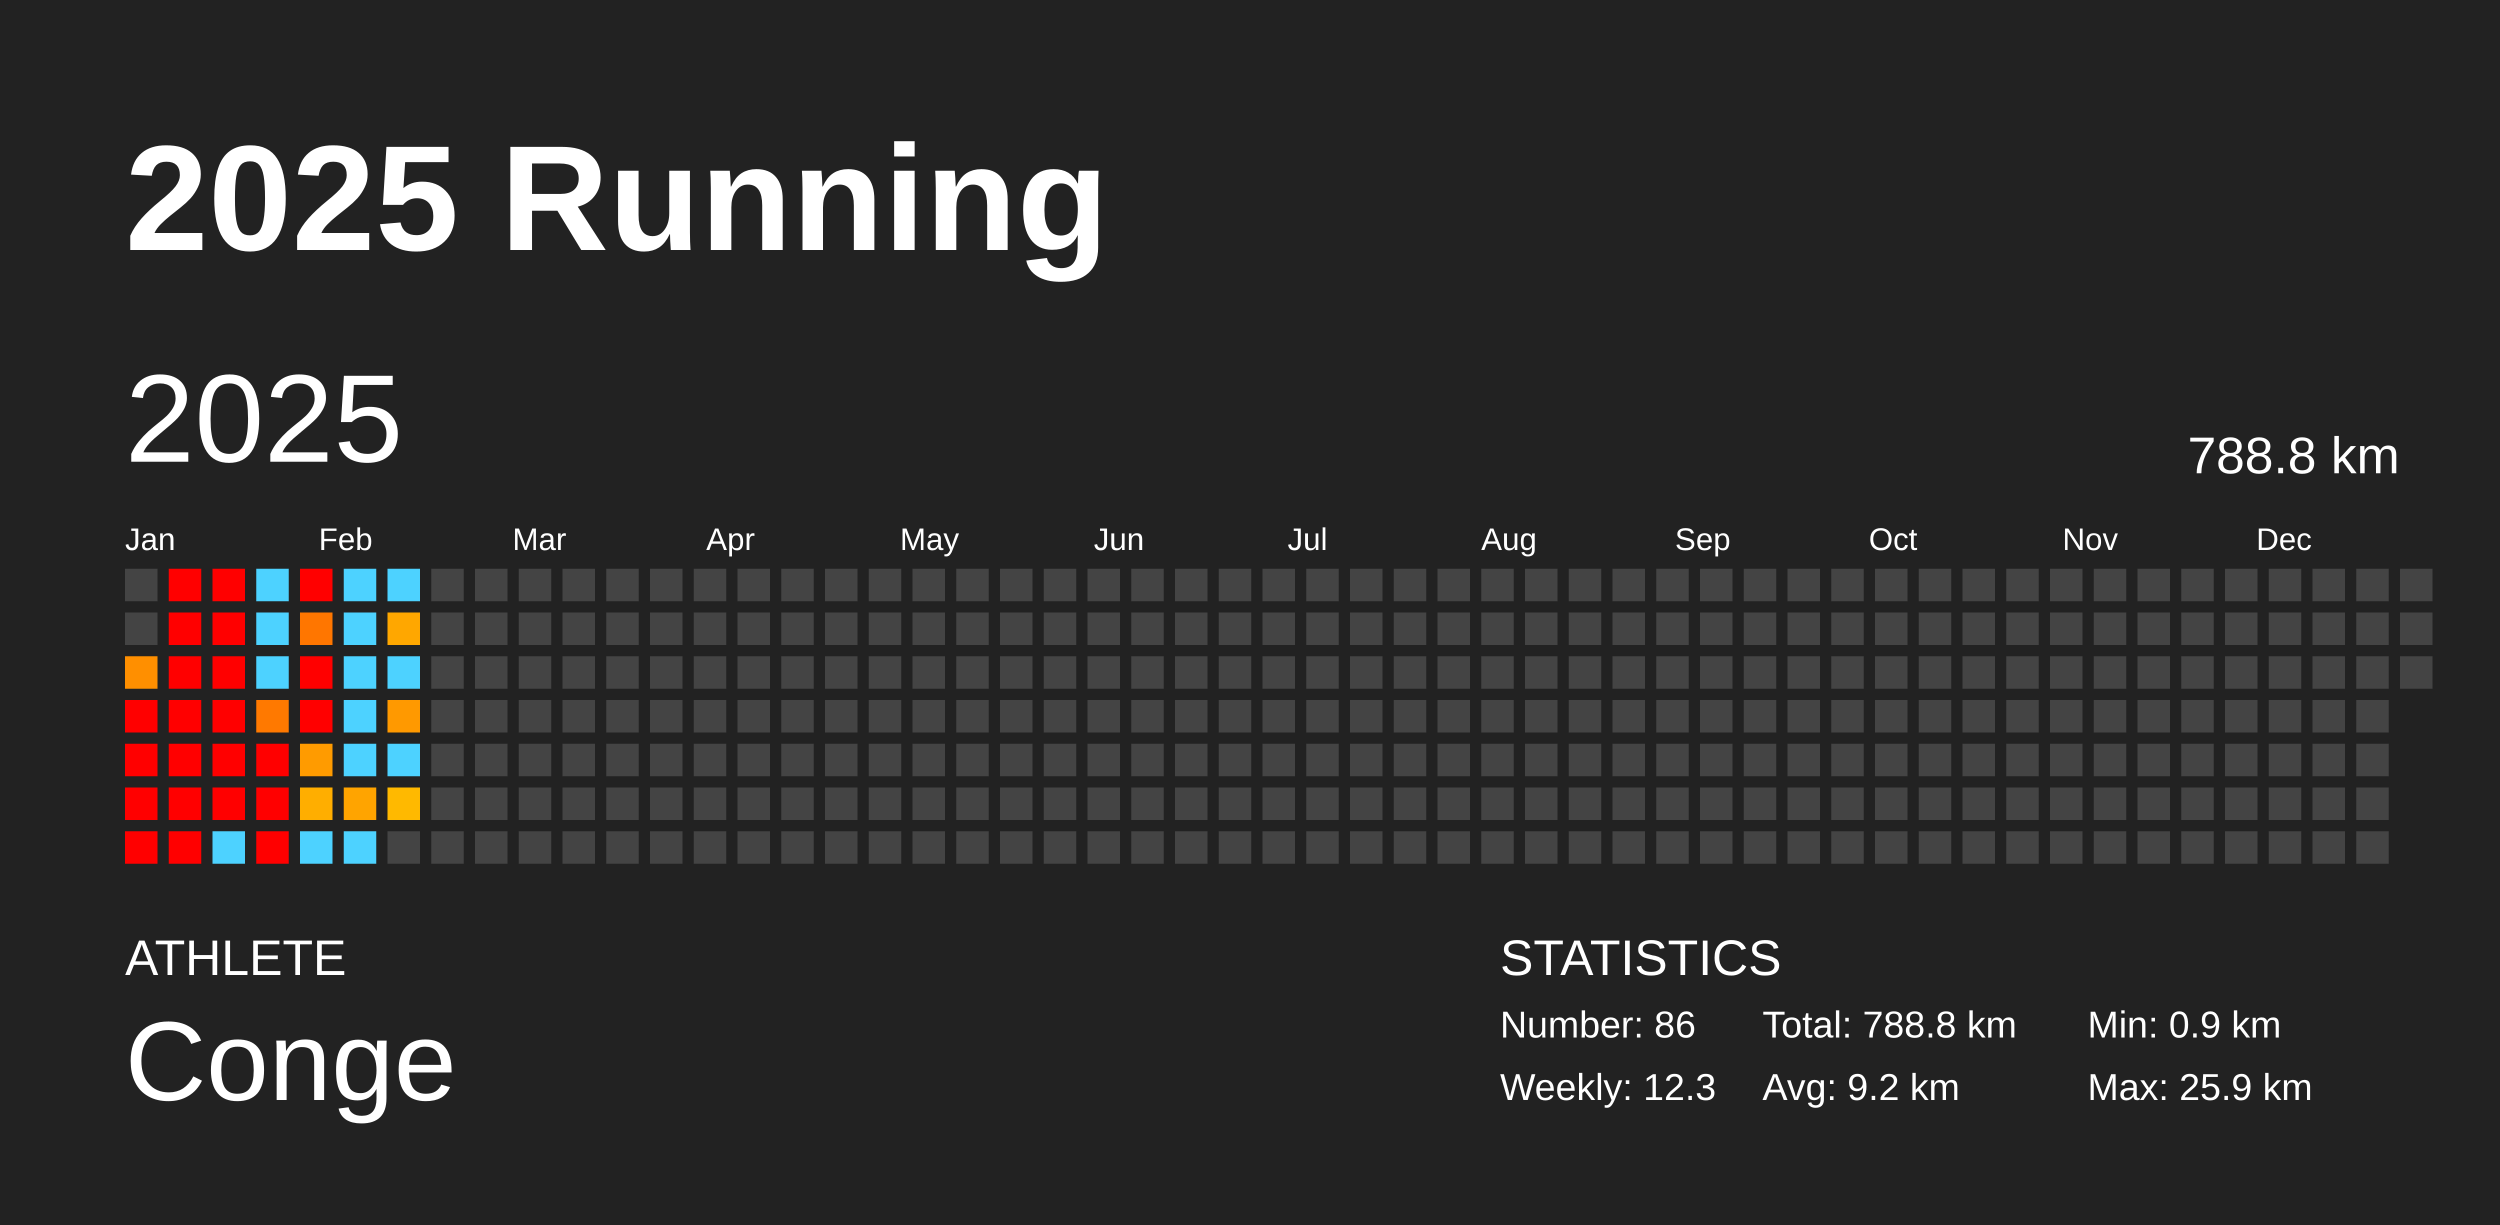
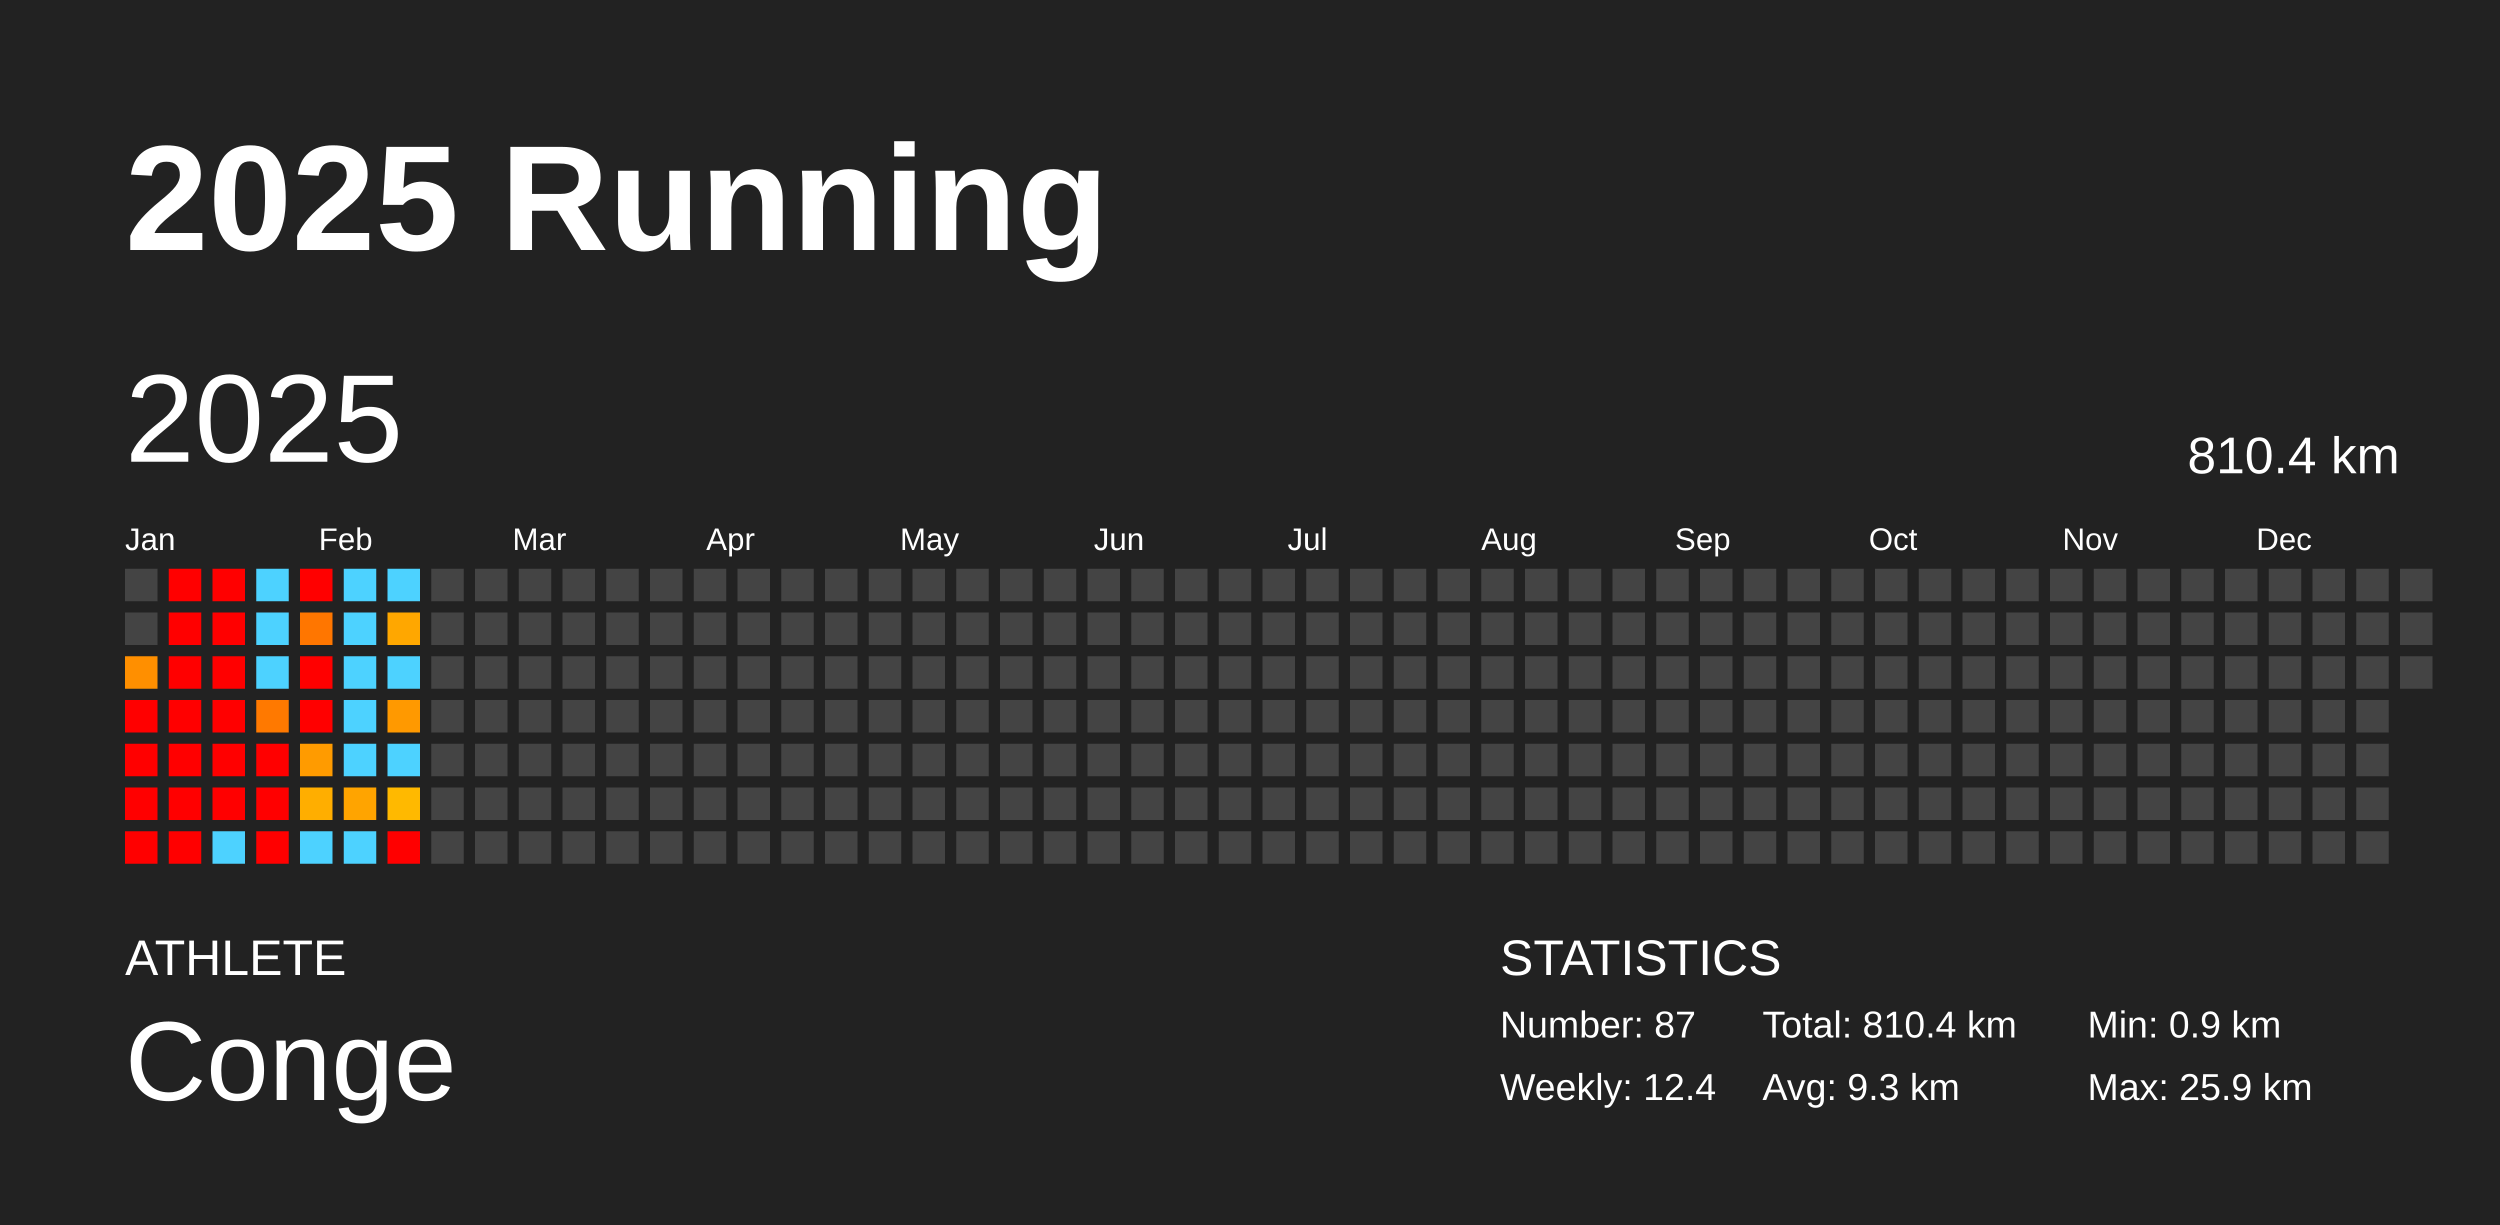
<svg xmlns="http://www.w3.org/2000/svg" baseProfile="full" height="98mm" version="1.1" viewBox="0,0,200,98" width="200mm">
  <defs />
  <rect fill="#222222" height="98" width="200" x="0" y="0" />
  <text fill="#FFFFFF" style="font-size:12px; font-family:Arial; font-weight:bold;" x="10" y="20">2025 Running</text>
  <text fill="#FFFFFF" style="font-size:4px; font-family:Arial" x="10" y="78">ATHLETE</text>
  <text fill="#FFFFFF" style="font-size:9px; font-family:Arial" x="10" y="88">Conge</text>
  <text fill="#FFFFFF" style="font-size:4px; font-family:Arial" x="120" y="78">STATISTICS</text>
-   <text fill="#FFFFFF" style="font-size:3px; font-family:Arial" x="120" y="83">Number: 86</text>
-   <text fill="#FFFFFF" style="font-size:3px; font-family:Arial" x="120" y="88">Weekly: 12.3</text>
-   <text fill="#FFFFFF" style="font-size:3px; font-family:Arial" x="141" y="83">Total: 788.8 km</text>
-   <text fill="#FFFFFF" style="font-size:3px; font-family:Arial" x="141" y="88">Avg: 9.2 km</text>
+   <text fill="#FFFFFF" style="font-size:3px; font-family:Arial" x="120" y="83">Number: 87</text>
+   <text fill="#FFFFFF" style="font-size:3px; font-family:Arial" x="120" y="88">Weekly: 12.4</text>
+   <text fill="#FFFFFF" style="font-size:3px; font-family:Arial" x="141" y="83">Total: 810.4 km</text>
+   <text fill="#FFFFFF" style="font-size:3px; font-family:Arial" x="141" y="88">Avg: 9.3 km</text>
  <text fill="#FFFFFF" style="font-size:3px; font-family:Arial" x="167" y="83">Min: 0.9 km</text>
  <text fill="#FFFFFF" style="font-size:3px; font-family:Arial" x="167" y="88">Max: 25.9 km</text>
  <text dominant-baseline="hanging" fill="#FFFFFF" style="font-size:10.0px; font-family:Arial;" x="10" y="30">2025</text>
-   <text dominant-baseline="hanging" fill="#FFFFFF" style="font-size:4.125px; font-family:Arial;" x="175" y="35">788.8 km</text>
+   <text dominant-baseline="hanging" fill="#FFFFFF" style="font-size:4.125px; font-family:Arial;" x="175" y="35">810.4 km</text>
  <text fill="#FFFFFF" style="font-size:2.5px; font-family:Arial" x="10.0" y="44">Jan</text>
  <text fill="#FFFFFF" style="font-size:2.5px; font-family:Arial" x="25.5" y="44">Feb</text>
  <text fill="#FFFFFF" style="font-size:2.5px; font-family:Arial" x="41.0" y="44">Mar</text>
  <text fill="#FFFFFF" style="font-size:2.5px; font-family:Arial" x="56.5" y="44">Apr</text>
  <text fill="#FFFFFF" style="font-size:2.5px; font-family:Arial" x="72.0" y="44">May</text>
  <text fill="#FFFFFF" style="font-size:2.5px; font-family:Arial" x="87.5" y="44">Jun</text>
  <text fill="#FFFFFF" style="font-size:2.5px; font-family:Arial" x="103.0" y="44">Jul</text>
  <text fill="#FFFFFF" style="font-size:2.5px; font-family:Arial" x="118.5" y="44">Aug</text>
  <text fill="#FFFFFF" style="font-size:2.5px; font-family:Arial" x="134.0" y="44">Sep</text>
  <text fill="#FFFFFF" style="font-size:2.5px; font-family:Arial" x="149.5" y="44">Oct</text>
  <text fill="#FFFFFF" style="font-size:2.5px; font-family:Arial" x="165.0" y="44">Nov</text>
  <text fill="#FFFFFF" style="font-size:2.5px; font-family:Arial" x="180.5" y="44">Dec</text>
  <rect fill="#444444" height="2.6" width="2.6" x="10.0" y="45.5" />
  <rect fill="#444444" height="2.6" width="2.6" x="10.0" y="49.0" />
  <rect fill="#ff8f00" height="2.6" width="2.6" x="10.0" y="52.5" />
  <rect fill="red" height="2.6" width="2.6" x="10.0" y="56.0" />
  <rect fill="red" height="2.6" width="2.6" x="10.0" y="59.5" />
  <rect fill="red" height="2.6" width="2.6" x="10.0" y="63.0" />
  <rect fill="red" height="2.6" width="2.6" x="10.0" y="66.5" />
  <rect fill="red" height="2.6" width="2.6" x="13.5" y="45.5" />
  <rect fill="red" height="2.6" width="2.6" x="13.5" y="49.0" />
  <rect fill="red" height="2.6" width="2.6" x="13.5" y="52.5" />
  <rect fill="red" height="2.6" width="2.6" x="13.5" y="56.0" />
  <rect fill="red" height="2.6" width="2.6" x="13.5" y="59.5" />
  <rect fill="red" height="2.6" width="2.6" x="13.5" y="63.0" />
  <rect fill="red" height="2.6" width="2.6" x="13.5" y="66.5" />
  <rect fill="red" height="2.6" width="2.6" x="17.0" y="45.5" />
  <rect fill="red" height="2.6" width="2.6" x="17.0" y="49.0" />
  <rect fill="red" height="2.6" width="2.6" x="17.0" y="52.5" />
  <rect fill="red" height="2.6" width="2.6" x="17.0" y="56.0" />
  <rect fill="red" height="2.6" width="2.6" x="17.0" y="59.5" />
  <rect fill="red" height="2.6" width="2.6" x="17.0" y="63.0" />
  <rect fill="#4dd2ff" height="2.6" width="2.6" x="17.0" y="66.5" />
  <rect fill="#4dd2ff" height="2.6" width="2.6" x="20.5" y="45.5" />
  <rect fill="#4dd2ff" height="2.6" width="2.6" x="20.5" y="49.0" />
  <rect fill="#4dd2ff" height="2.6" width="2.6" x="20.5" y="52.5" />
  <rect fill="#ff7900" height="2.6" width="2.6" x="20.5" y="56.0" />
  <rect fill="red" height="2.6" width="2.6" x="20.5" y="59.5" />
  <rect fill="red" height="2.6" width="2.6" x="20.5" y="63.0" />
  <rect fill="red" height="2.6" width="2.6" x="20.5" y="66.5" />
  <rect fill="red" height="2.6" width="2.6" x="24.0" y="45.5" />
  <rect fill="#ff7600" height="2.6" width="2.6" x="24.0" y="49.0" />
  <rect fill="red" height="2.6" width="2.6" x="24.0" y="52.5" />
  <rect fill="red" height="2.6" width="2.6" x="24.0" y="56.0" />
  <rect fill="#ff9b00" height="2.6" width="2.6" x="24.0" y="59.5" />
  <rect fill="#ffae00" height="2.6" width="2.6" x="24.0" y="63.0" />
  <rect fill="#4dd2ff" height="2.6" width="2.6" x="24.0" y="66.5" />
  <rect fill="#4dd2ff" height="2.6" width="2.6" x="27.5" y="45.5" />
  <rect fill="#4dd2ff" height="2.6" width="2.6" x="27.5" y="49.0" />
  <rect fill="#4dd2ff" height="2.6" width="2.6" x="27.5" y="52.5" />
  <rect fill="#4dd2ff" height="2.6" width="2.6" x="27.5" y="56.0" />
  <rect fill="#4dd2ff" height="2.6" width="2.6" x="27.5" y="59.5" />
  <rect fill="#ffa400" height="2.6" width="2.6" x="27.5" y="63.0" />
  <rect fill="#4dd2ff" height="2.6" width="2.6" x="27.5" y="66.5" />
  <rect fill="#4dd2ff" height="2.6" width="2.6" x="31.0" y="45.5" />
  <rect fill="#ffa700" height="2.6" width="2.6" x="31.0" y="49.0" />
  <rect fill="#4dd2ff" height="2.6" width="2.6" x="31.0" y="52.5" />
  <rect fill="#ff9900" height="2.6" width="2.6" x="31.0" y="56.0" />
  <rect fill="#4dd2ff" height="2.6" width="2.6" x="31.0" y="59.5" />
  <rect fill="#ffb900" height="2.6" width="2.6" x="31.0" y="63.0" />
-   <rect fill="#444444" height="2.6" width="2.6" x="31.0" y="66.5" />
+   <rect fill="red" height="2.6" width="2.6" x="31.0" y="66.5" />
  <rect fill="#444444" height="2.6" width="2.6" x="34.5" y="45.5" />
  <rect fill="#444444" height="2.6" width="2.6" x="34.5" y="49.0" />
  <rect fill="#444444" height="2.6" width="2.6" x="34.5" y="52.5" />
  <rect fill="#444444" height="2.6" width="2.6" x="34.5" y="56.0" />
  <rect fill="#444444" height="2.6" width="2.6" x="34.5" y="59.5" />
  <rect fill="#444444" height="2.6" width="2.6" x="34.5" y="63.0" />
  <rect fill="#444444" height="2.6" width="2.6" x="34.5" y="66.5" />
  <rect fill="#444444" height="2.6" width="2.6" x="38.0" y="45.5" />
  <rect fill="#444444" height="2.6" width="2.6" x="38.0" y="49.0" />
  <rect fill="#444444" height="2.6" width="2.6" x="38.0" y="52.5" />
  <rect fill="#444444" height="2.6" width="2.6" x="38.0" y="56.0" />
  <rect fill="#444444" height="2.6" width="2.6" x="38.0" y="59.5" />
  <rect fill="#444444" height="2.6" width="2.6" x="38.0" y="63.0" />
  <rect fill="#444444" height="2.6" width="2.6" x="38.0" y="66.5" />
  <rect fill="#444444" height="2.6" width="2.6" x="41.5" y="45.5" />
  <rect fill="#444444" height="2.6" width="2.6" x="41.5" y="49.0" />
  <rect fill="#444444" height="2.6" width="2.6" x="41.5" y="52.5" />
  <rect fill="#444444" height="2.6" width="2.6" x="41.5" y="56.0" />
  <rect fill="#444444" height="2.6" width="2.6" x="41.5" y="59.5" />
  <rect fill="#444444" height="2.6" width="2.6" x="41.5" y="63.0" />
  <rect fill="#444444" height="2.6" width="2.6" x="41.5" y="66.5" />
  <rect fill="#444444" height="2.6" width="2.6" x="45.0" y="45.5" />
  <rect fill="#444444" height="2.6" width="2.6" x="45.0" y="49.0" />
  <rect fill="#444444" height="2.6" width="2.6" x="45.0" y="52.5" />
  <rect fill="#444444" height="2.6" width="2.6" x="45.0" y="56.0" />
  <rect fill="#444444" height="2.6" width="2.6" x="45.0" y="59.5" />
  <rect fill="#444444" height="2.6" width="2.6" x="45.0" y="63.0" />
  <rect fill="#444444" height="2.6" width="2.6" x="45.0" y="66.5" />
  <rect fill="#444444" height="2.6" width="2.6" x="48.5" y="45.5" />
  <rect fill="#444444" height="2.6" width="2.6" x="48.5" y="49.0" />
  <rect fill="#444444" height="2.6" width="2.6" x="48.5" y="52.5" />
  <rect fill="#444444" height="2.6" width="2.6" x="48.5" y="56.0" />
  <rect fill="#444444" height="2.6" width="2.6" x="48.5" y="59.5" />
  <rect fill="#444444" height="2.6" width="2.6" x="48.5" y="63.0" />
  <rect fill="#444444" height="2.6" width="2.6" x="48.5" y="66.5" />
  <rect fill="#444444" height="2.6" width="2.6" x="52.0" y="45.5" />
  <rect fill="#444444" height="2.6" width="2.6" x="52.0" y="49.0" />
  <rect fill="#444444" height="2.6" width="2.6" x="52.0" y="52.5" />
  <rect fill="#444444" height="2.6" width="2.6" x="52.0" y="56.0" />
  <rect fill="#444444" height="2.6" width="2.6" x="52.0" y="59.5" />
  <rect fill="#444444" height="2.6" width="2.6" x="52.0" y="63.0" />
  <rect fill="#444444" height="2.6" width="2.6" x="52.0" y="66.5" />
  <rect fill="#444444" height="2.6" width="2.6" x="55.5" y="45.5" />
  <rect fill="#444444" height="2.6" width="2.6" x="55.5" y="49.0" />
  <rect fill="#444444" height="2.6" width="2.6" x="55.5" y="52.5" />
  <rect fill="#444444" height="2.6" width="2.6" x="55.5" y="56.0" />
  <rect fill="#444444" height="2.6" width="2.6" x="55.5" y="59.5" />
  <rect fill="#444444" height="2.6" width="2.6" x="55.5" y="63.0" />
  <rect fill="#444444" height="2.6" width="2.6" x="55.5" y="66.5" />
  <rect fill="#444444" height="2.6" width="2.6" x="59.0" y="45.5" />
  <rect fill="#444444" height="2.6" width="2.6" x="59.0" y="49.0" />
  <rect fill="#444444" height="2.6" width="2.6" x="59.0" y="52.5" />
  <rect fill="#444444" height="2.6" width="2.6" x="59.0" y="56.0" />
  <rect fill="#444444" height="2.6" width="2.6" x="59.0" y="59.5" />
  <rect fill="#444444" height="2.6" width="2.6" x="59.0" y="63.0" />
  <rect fill="#444444" height="2.6" width="2.6" x="59.0" y="66.5" />
  <rect fill="#444444" height="2.6" width="2.6" x="62.5" y="45.5" />
  <rect fill="#444444" height="2.6" width="2.6" x="62.5" y="49.0" />
  <rect fill="#444444" height="2.6" width="2.6" x="62.5" y="52.5" />
  <rect fill="#444444" height="2.6" width="2.6" x="62.5" y="56.0" />
  <rect fill="#444444" height="2.6" width="2.6" x="62.5" y="59.5" />
  <rect fill="#444444" height="2.6" width="2.6" x="62.5" y="63.0" />
  <rect fill="#444444" height="2.6" width="2.6" x="62.5" y="66.5" />
  <rect fill="#444444" height="2.6" width="2.6" x="66.0" y="45.5" />
  <rect fill="#444444" height="2.6" width="2.6" x="66.0" y="49.0" />
  <rect fill="#444444" height="2.6" width="2.6" x="66.0" y="52.5" />
  <rect fill="#444444" height="2.6" width="2.6" x="66.0" y="56.0" />
  <rect fill="#444444" height="2.6" width="2.6" x="66.0" y="59.5" />
  <rect fill="#444444" height="2.6" width="2.6" x="66.0" y="63.0" />
  <rect fill="#444444" height="2.6" width="2.6" x="66.0" y="66.5" />
  <rect fill="#444444" height="2.6" width="2.6" x="69.5" y="45.5" />
  <rect fill="#444444" height="2.6" width="2.6" x="69.5" y="49.0" />
  <rect fill="#444444" height="2.6" width="2.6" x="69.5" y="52.5" />
  <rect fill="#444444" height="2.6" width="2.6" x="69.5" y="56.0" />
  <rect fill="#444444" height="2.6" width="2.6" x="69.5" y="59.5" />
  <rect fill="#444444" height="2.6" width="2.6" x="69.5" y="63.0" />
  <rect fill="#444444" height="2.6" width="2.6" x="69.5" y="66.5" />
  <rect fill="#444444" height="2.6" width="2.6" x="73.0" y="45.5" />
  <rect fill="#444444" height="2.6" width="2.6" x="73.0" y="49.0" />
  <rect fill="#444444" height="2.6" width="2.6" x="73.0" y="52.5" />
  <rect fill="#444444" height="2.6" width="2.6" x="73.0" y="56.0" />
  <rect fill="#444444" height="2.6" width="2.6" x="73.0" y="59.5" />
  <rect fill="#444444" height="2.6" width="2.6" x="73.0" y="63.0" />
  <rect fill="#444444" height="2.6" width="2.6" x="73.0" y="66.5" />
  <rect fill="#444444" height="2.6" width="2.6" x="76.5" y="45.5" />
  <rect fill="#444444" height="2.6" width="2.6" x="76.5" y="49.0" />
  <rect fill="#444444" height="2.6" width="2.6" x="76.5" y="52.5" />
  <rect fill="#444444" height="2.6" width="2.6" x="76.5" y="56.0" />
  <rect fill="#444444" height="2.6" width="2.6" x="76.5" y="59.5" />
  <rect fill="#444444" height="2.6" width="2.6" x="76.5" y="63.0" />
  <rect fill="#444444" height="2.6" width="2.6" x="76.5" y="66.5" />
  <rect fill="#444444" height="2.6" width="2.6" x="80.0" y="45.5" />
  <rect fill="#444444" height="2.6" width="2.6" x="80.0" y="49.0" />
  <rect fill="#444444" height="2.6" width="2.6" x="80.0" y="52.5" />
  <rect fill="#444444" height="2.6" width="2.6" x="80.0" y="56.0" />
  <rect fill="#444444" height="2.6" width="2.6" x="80.0" y="59.5" />
  <rect fill="#444444" height="2.6" width="2.6" x="80.0" y="63.0" />
  <rect fill="#444444" height="2.6" width="2.6" x="80.0" y="66.5" />
  <rect fill="#444444" height="2.6" width="2.6" x="83.5" y="45.5" />
  <rect fill="#444444" height="2.6" width="2.6" x="83.5" y="49.0" />
  <rect fill="#444444" height="2.6" width="2.6" x="83.5" y="52.5" />
  <rect fill="#444444" height="2.6" width="2.6" x="83.5" y="56.0" />
  <rect fill="#444444" height="2.6" width="2.6" x="83.5" y="59.5" />
  <rect fill="#444444" height="2.6" width="2.6" x="83.5" y="63.0" />
  <rect fill="#444444" height="2.6" width="2.6" x="83.5" y="66.5" />
  <rect fill="#444444" height="2.6" width="2.6" x="87.0" y="45.5" />
  <rect fill="#444444" height="2.6" width="2.6" x="87.0" y="49.0" />
  <rect fill="#444444" height="2.6" width="2.6" x="87.0" y="52.5" />
  <rect fill="#444444" height="2.6" width="2.6" x="87.0" y="56.0" />
  <rect fill="#444444" height="2.6" width="2.6" x="87.0" y="59.5" />
  <rect fill="#444444" height="2.6" width="2.6" x="87.0" y="63.0" />
  <rect fill="#444444" height="2.6" width="2.6" x="87.0" y="66.5" />
  <rect fill="#444444" height="2.6" width="2.6" x="90.5" y="45.5" />
  <rect fill="#444444" height="2.6" width="2.6" x="90.5" y="49.0" />
  <rect fill="#444444" height="2.6" width="2.6" x="90.5" y="52.5" />
  <rect fill="#444444" height="2.6" width="2.6" x="90.5" y="56.0" />
  <rect fill="#444444" height="2.6" width="2.6" x="90.5" y="59.5" />
  <rect fill="#444444" height="2.6" width="2.6" x="90.5" y="63.0" />
  <rect fill="#444444" height="2.6" width="2.6" x="90.5" y="66.5" />
  <rect fill="#444444" height="2.6" width="2.6" x="94.0" y="45.5" />
  <rect fill="#444444" height="2.6" width="2.6" x="94.0" y="49.0" />
  <rect fill="#444444" height="2.6" width="2.6" x="94.0" y="52.5" />
  <rect fill="#444444" height="2.6" width="2.6" x="94.0" y="56.0" />
  <rect fill="#444444" height="2.6" width="2.6" x="94.0" y="59.5" />
  <rect fill="#444444" height="2.6" width="2.6" x="94.0" y="63.0" />
  <rect fill="#444444" height="2.6" width="2.6" x="94.0" y="66.5" />
  <rect fill="#444444" height="2.6" width="2.6" x="97.5" y="45.5" />
  <rect fill="#444444" height="2.6" width="2.6" x="97.5" y="49.0" />
  <rect fill="#444444" height="2.6" width="2.6" x="97.5" y="52.5" />
  <rect fill="#444444" height="2.6" width="2.6" x="97.5" y="56.0" />
  <rect fill="#444444" height="2.6" width="2.6" x="97.5" y="59.5" />
  <rect fill="#444444" height="2.6" width="2.6" x="97.5" y="63.0" />
  <rect fill="#444444" height="2.6" width="2.6" x="97.5" y="66.5" />
  <rect fill="#444444" height="2.6" width="2.6" x="101.0" y="45.5" />
  <rect fill="#444444" height="2.6" width="2.6" x="101.0" y="49.0" />
  <rect fill="#444444" height="2.6" width="2.6" x="101.0" y="52.5" />
  <rect fill="#444444" height="2.6" width="2.6" x="101.0" y="56.0" />
  <rect fill="#444444" height="2.6" width="2.6" x="101.0" y="59.5" />
  <rect fill="#444444" height="2.6" width="2.6" x="101.0" y="63.0" />
  <rect fill="#444444" height="2.6" width="2.6" x="101.0" y="66.5" />
  <rect fill="#444444" height="2.6" width="2.6" x="104.5" y="45.5" />
  <rect fill="#444444" height="2.6" width="2.6" x="104.5" y="49.0" />
  <rect fill="#444444" height="2.6" width="2.6" x="104.5" y="52.5" />
  <rect fill="#444444" height="2.6" width="2.6" x="104.5" y="56.0" />
  <rect fill="#444444" height="2.6" width="2.6" x="104.5" y="59.5" />
  <rect fill="#444444" height="2.6" width="2.6" x="104.5" y="63.0" />
  <rect fill="#444444" height="2.6" width="2.6" x="104.5" y="66.5" />
  <rect fill="#444444" height="2.6" width="2.6" x="108.0" y="45.5" />
  <rect fill="#444444" height="2.6" width="2.6" x="108.0" y="49.0" />
  <rect fill="#444444" height="2.6" width="2.6" x="108.0" y="52.5" />
  <rect fill="#444444" height="2.6" width="2.6" x="108.0" y="56.0" />
  <rect fill="#444444" height="2.6" width="2.6" x="108.0" y="59.5" />
  <rect fill="#444444" height="2.6" width="2.6" x="108.0" y="63.0" />
  <rect fill="#444444" height="2.6" width="2.6" x="108.0" y="66.5" />
  <rect fill="#444444" height="2.6" width="2.6" x="111.5" y="45.5" />
  <rect fill="#444444" height="2.6" width="2.6" x="111.5" y="49.0" />
  <rect fill="#444444" height="2.6" width="2.6" x="111.5" y="52.5" />
  <rect fill="#444444" height="2.6" width="2.6" x="111.5" y="56.0" />
  <rect fill="#444444" height="2.6" width="2.6" x="111.5" y="59.5" />
  <rect fill="#444444" height="2.6" width="2.6" x="111.5" y="63.0" />
  <rect fill="#444444" height="2.6" width="2.6" x="111.5" y="66.5" />
  <rect fill="#444444" height="2.6" width="2.6" x="115.0" y="45.5" />
  <rect fill="#444444" height="2.6" width="2.6" x="115.0" y="49.0" />
  <rect fill="#444444" height="2.6" width="2.6" x="115.0" y="52.5" />
  <rect fill="#444444" height="2.6" width="2.6" x="115.0" y="56.0" />
  <rect fill="#444444" height="2.6" width="2.6" x="115.0" y="59.5" />
  <rect fill="#444444" height="2.6" width="2.6" x="115.0" y="63.0" />
  <rect fill="#444444" height="2.6" width="2.6" x="115.0" y="66.5" />
  <rect fill="#444444" height="2.6" width="2.6" x="118.5" y="45.5" />
  <rect fill="#444444" height="2.6" width="2.6" x="118.5" y="49.0" />
  <rect fill="#444444" height="2.6" width="2.6" x="118.5" y="52.5" />
  <rect fill="#444444" height="2.6" width="2.6" x="118.5" y="56.0" />
  <rect fill="#444444" height="2.6" width="2.6" x="118.5" y="59.5" />
  <rect fill="#444444" height="2.6" width="2.6" x="118.5" y="63.0" />
  <rect fill="#444444" height="2.6" width="2.6" x="118.5" y="66.5" />
  <rect fill="#444444" height="2.6" width="2.6" x="122.0" y="45.5" />
  <rect fill="#444444" height="2.6" width="2.6" x="122.0" y="49.0" />
  <rect fill="#444444" height="2.6" width="2.6" x="122.0" y="52.5" />
  <rect fill="#444444" height="2.6" width="2.6" x="122.0" y="56.0" />
  <rect fill="#444444" height="2.6" width="2.6" x="122.0" y="59.5" />
  <rect fill="#444444" height="2.6" width="2.6" x="122.0" y="63.0" />
  <rect fill="#444444" height="2.6" width="2.6" x="122.0" y="66.5" />
  <rect fill="#444444" height="2.6" width="2.6" x="125.5" y="45.5" />
  <rect fill="#444444" height="2.6" width="2.6" x="125.5" y="49.0" />
  <rect fill="#444444" height="2.6" width="2.6" x="125.5" y="52.5" />
  <rect fill="#444444" height="2.6" width="2.6" x="125.5" y="56.0" />
  <rect fill="#444444" height="2.6" width="2.6" x="125.5" y="59.5" />
  <rect fill="#444444" height="2.6" width="2.6" x="125.5" y="63.0" />
  <rect fill="#444444" height="2.6" width="2.6" x="125.5" y="66.5" />
  <rect fill="#444444" height="2.6" width="2.6" x="129.0" y="45.5" />
  <rect fill="#444444" height="2.6" width="2.6" x="129.0" y="49.0" />
  <rect fill="#444444" height="2.6" width="2.6" x="129.0" y="52.5" />
  <rect fill="#444444" height="2.6" width="2.6" x="129.0" y="56.0" />
  <rect fill="#444444" height="2.6" width="2.6" x="129.0" y="59.5" />
  <rect fill="#444444" height="2.6" width="2.6" x="129.0" y="63.0" />
  <rect fill="#444444" height="2.6" width="2.6" x="129.0" y="66.5" />
  <rect fill="#444444" height="2.6" width="2.6" x="132.5" y="45.5" />
  <rect fill="#444444" height="2.6" width="2.6" x="132.5" y="49.0" />
  <rect fill="#444444" height="2.6" width="2.6" x="132.5" y="52.5" />
  <rect fill="#444444" height="2.6" width="2.6" x="132.5" y="56.0" />
  <rect fill="#444444" height="2.6" width="2.6" x="132.5" y="59.5" />
  <rect fill="#444444" height="2.6" width="2.6" x="132.5" y="63.0" />
  <rect fill="#444444" height="2.6" width="2.6" x="132.5" y="66.5" />
  <rect fill="#444444" height="2.6" width="2.6" x="136.0" y="45.5" />
  <rect fill="#444444" height="2.6" width="2.6" x="136.0" y="49.0" />
  <rect fill="#444444" height="2.6" width="2.6" x="136.0" y="52.5" />
  <rect fill="#444444" height="2.6" width="2.6" x="136.0" y="56.0" />
  <rect fill="#444444" height="2.6" width="2.6" x="136.0" y="59.5" />
  <rect fill="#444444" height="2.6" width="2.6" x="136.0" y="63.0" />
  <rect fill="#444444" height="2.6" width="2.6" x="136.0" y="66.5" />
  <rect fill="#444444" height="2.6" width="2.6" x="139.5" y="45.5" />
  <rect fill="#444444" height="2.6" width="2.6" x="139.5" y="49.0" />
  <rect fill="#444444" height="2.6" width="2.6" x="139.5" y="52.5" />
  <rect fill="#444444" height="2.6" width="2.6" x="139.5" y="56.0" />
  <rect fill="#444444" height="2.6" width="2.6" x="139.5" y="59.5" />
  <rect fill="#444444" height="2.6" width="2.6" x="139.5" y="63.0" />
  <rect fill="#444444" height="2.6" width="2.6" x="139.5" y="66.5" />
  <rect fill="#444444" height="2.6" width="2.6" x="143.0" y="45.5" />
  <rect fill="#444444" height="2.6" width="2.6" x="143.0" y="49.0" />
  <rect fill="#444444" height="2.6" width="2.6" x="143.0" y="52.5" />
  <rect fill="#444444" height="2.6" width="2.6" x="143.0" y="56.0" />
  <rect fill="#444444" height="2.6" width="2.6" x="143.0" y="59.5" />
  <rect fill="#444444" height="2.6" width="2.6" x="143.0" y="63.0" />
  <rect fill="#444444" height="2.6" width="2.6" x="143.0" y="66.5" />
  <rect fill="#444444" height="2.6" width="2.6" x="146.5" y="45.5" />
  <rect fill="#444444" height="2.6" width="2.6" x="146.5" y="49.0" />
  <rect fill="#444444" height="2.6" width="2.6" x="146.5" y="52.5" />
  <rect fill="#444444" height="2.6" width="2.6" x="146.5" y="56.0" />
  <rect fill="#444444" height="2.6" width="2.6" x="146.5" y="59.5" />
  <rect fill="#444444" height="2.6" width="2.6" x="146.5" y="63.0" />
  <rect fill="#444444" height="2.6" width="2.6" x="146.5" y="66.5" />
  <rect fill="#444444" height="2.6" width="2.6" x="150.0" y="45.5" />
  <rect fill="#444444" height="2.6" width="2.6" x="150.0" y="49.0" />
  <rect fill="#444444" height="2.6" width="2.6" x="150.0" y="52.5" />
  <rect fill="#444444" height="2.6" width="2.6" x="150.0" y="56.0" />
  <rect fill="#444444" height="2.6" width="2.6" x="150.0" y="59.5" />
  <rect fill="#444444" height="2.6" width="2.6" x="150.0" y="63.0" />
  <rect fill="#444444" height="2.6" width="2.6" x="150.0" y="66.5" />
  <rect fill="#444444" height="2.6" width="2.6" x="153.5" y="45.5" />
  <rect fill="#444444" height="2.6" width="2.6" x="153.5" y="49.0" />
  <rect fill="#444444" height="2.6" width="2.6" x="153.5" y="52.5" />
  <rect fill="#444444" height="2.6" width="2.6" x="153.5" y="56.0" />
  <rect fill="#444444" height="2.6" width="2.6" x="153.5" y="59.5" />
  <rect fill="#444444" height="2.6" width="2.6" x="153.5" y="63.0" />
  <rect fill="#444444" height="2.6" width="2.6" x="153.5" y="66.5" />
  <rect fill="#444444" height="2.6" width="2.6" x="157.0" y="45.5" />
  <rect fill="#444444" height="2.6" width="2.6" x="157.0" y="49.0" />
  <rect fill="#444444" height="2.6" width="2.6" x="157.0" y="52.5" />
  <rect fill="#444444" height="2.6" width="2.6" x="157.0" y="56.0" />
  <rect fill="#444444" height="2.6" width="2.6" x="157.0" y="59.5" />
  <rect fill="#444444" height="2.6" width="2.6" x="157.0" y="63.0" />
  <rect fill="#444444" height="2.6" width="2.6" x="157.0" y="66.5" />
  <rect fill="#444444" height="2.6" width="2.6" x="160.5" y="45.5" />
  <rect fill="#444444" height="2.6" width="2.6" x="160.5" y="49.0" />
  <rect fill="#444444" height="2.6" width="2.6" x="160.5" y="52.5" />
  <rect fill="#444444" height="2.6" width="2.6" x="160.5" y="56.0" />
  <rect fill="#444444" height="2.6" width="2.6" x="160.5" y="59.5" />
  <rect fill="#444444" height="2.6" width="2.6" x="160.5" y="63.0" />
  <rect fill="#444444" height="2.6" width="2.6" x="160.5" y="66.5" />
  <rect fill="#444444" height="2.6" width="2.6" x="164.0" y="45.5" />
  <rect fill="#444444" height="2.6" width="2.6" x="164.0" y="49.0" />
  <rect fill="#444444" height="2.6" width="2.6" x="164.0" y="52.5" />
  <rect fill="#444444" height="2.6" width="2.6" x="164.0" y="56.0" />
  <rect fill="#444444" height="2.6" width="2.6" x="164.0" y="59.5" />
  <rect fill="#444444" height="2.6" width="2.6" x="164.0" y="63.0" />
  <rect fill="#444444" height="2.6" width="2.6" x="164.0" y="66.5" />
  <rect fill="#444444" height="2.6" width="2.6" x="167.5" y="45.5" />
  <rect fill="#444444" height="2.6" width="2.6" x="167.5" y="49.0" />
  <rect fill="#444444" height="2.6" width="2.6" x="167.5" y="52.5" />
  <rect fill="#444444" height="2.6" width="2.6" x="167.5" y="56.0" />
  <rect fill="#444444" height="2.6" width="2.6" x="167.5" y="59.5" />
  <rect fill="#444444" height="2.6" width="2.6" x="167.5" y="63.0" />
  <rect fill="#444444" height="2.6" width="2.6" x="167.5" y="66.5" />
  <rect fill="#444444" height="2.6" width="2.6" x="171.0" y="45.5" />
  <rect fill="#444444" height="2.6" width="2.6" x="171.0" y="49.0" />
  <rect fill="#444444" height="2.6" width="2.6" x="171.0" y="52.5" />
  <rect fill="#444444" height="2.6" width="2.6" x="171.0" y="56.0" />
  <rect fill="#444444" height="2.6" width="2.6" x="171.0" y="59.5" />
  <rect fill="#444444" height="2.6" width="2.6" x="171.0" y="63.0" />
  <rect fill="#444444" height="2.6" width="2.6" x="171.0" y="66.5" />
  <rect fill="#444444" height="2.6" width="2.6" x="174.5" y="45.5" />
  <rect fill="#444444" height="2.6" width="2.6" x="174.5" y="49.0" />
  <rect fill="#444444" height="2.6" width="2.6" x="174.5" y="52.5" />
  <rect fill="#444444" height="2.6" width="2.6" x="174.5" y="56.0" />
  <rect fill="#444444" height="2.6" width="2.6" x="174.5" y="59.5" />
  <rect fill="#444444" height="2.6" width="2.6" x="174.5" y="63.0" />
  <rect fill="#444444" height="2.6" width="2.6" x="174.5" y="66.5" />
  <rect fill="#444444" height="2.6" width="2.6" x="178.0" y="45.5" />
  <rect fill="#444444" height="2.6" width="2.6" x="178.0" y="49.0" />
  <rect fill="#444444" height="2.6" width="2.6" x="178.0" y="52.5" />
  <rect fill="#444444" height="2.6" width="2.6" x="178.0" y="56.0" />
  <rect fill="#444444" height="2.6" width="2.6" x="178.0" y="59.5" />
  <rect fill="#444444" height="2.6" width="2.6" x="178.0" y="63.0" />
  <rect fill="#444444" height="2.6" width="2.6" x="178.0" y="66.5" />
  <rect fill="#444444" height="2.6" width="2.6" x="181.5" y="45.5" />
  <rect fill="#444444" height="2.6" width="2.6" x="181.5" y="49.0" />
  <rect fill="#444444" height="2.6" width="2.6" x="181.5" y="52.5" />
  <rect fill="#444444" height="2.6" width="2.6" x="181.5" y="56.0" />
  <rect fill="#444444" height="2.6" width="2.6" x="181.5" y="59.5" />
  <rect fill="#444444" height="2.6" width="2.6" x="181.5" y="63.0" />
  <rect fill="#444444" height="2.6" width="2.6" x="181.5" y="66.5" />
  <rect fill="#444444" height="2.6" width="2.6" x="185.0" y="45.5" />
  <rect fill="#444444" height="2.6" width="2.6" x="185.0" y="49.0" />
  <rect fill="#444444" height="2.6" width="2.6" x="185.0" y="52.5" />
  <rect fill="#444444" height="2.6" width="2.6" x="185.0" y="56.0" />
  <rect fill="#444444" height="2.6" width="2.6" x="185.0" y="59.5" />
  <rect fill="#444444" height="2.6" width="2.6" x="185.0" y="63.0" />
  <rect fill="#444444" height="2.6" width="2.6" x="185.0" y="66.5" />
  <rect fill="#444444" height="2.6" width="2.6" x="188.5" y="45.5" />
  <rect fill="#444444" height="2.6" width="2.6" x="188.5" y="49.0" />
  <rect fill="#444444" height="2.6" width="2.6" x="188.5" y="52.5" />
  <rect fill="#444444" height="2.6" width="2.6" x="188.5" y="56.0" />
  <rect fill="#444444" height="2.6" width="2.6" x="188.5" y="59.5" />
  <rect fill="#444444" height="2.6" width="2.6" x="188.5" y="63.0" />
  <rect fill="#444444" height="2.6" width="2.6" x="188.5" y="66.5" />
  <rect fill="#444444" height="2.6" width="2.6" x="192.0" y="45.5" />
  <rect fill="#444444" height="2.6" width="2.6" x="192.0" y="49.0" />
  <rect fill="#444444" height="2.6" width="2.6" x="192.0" y="52.5" />
</svg>
